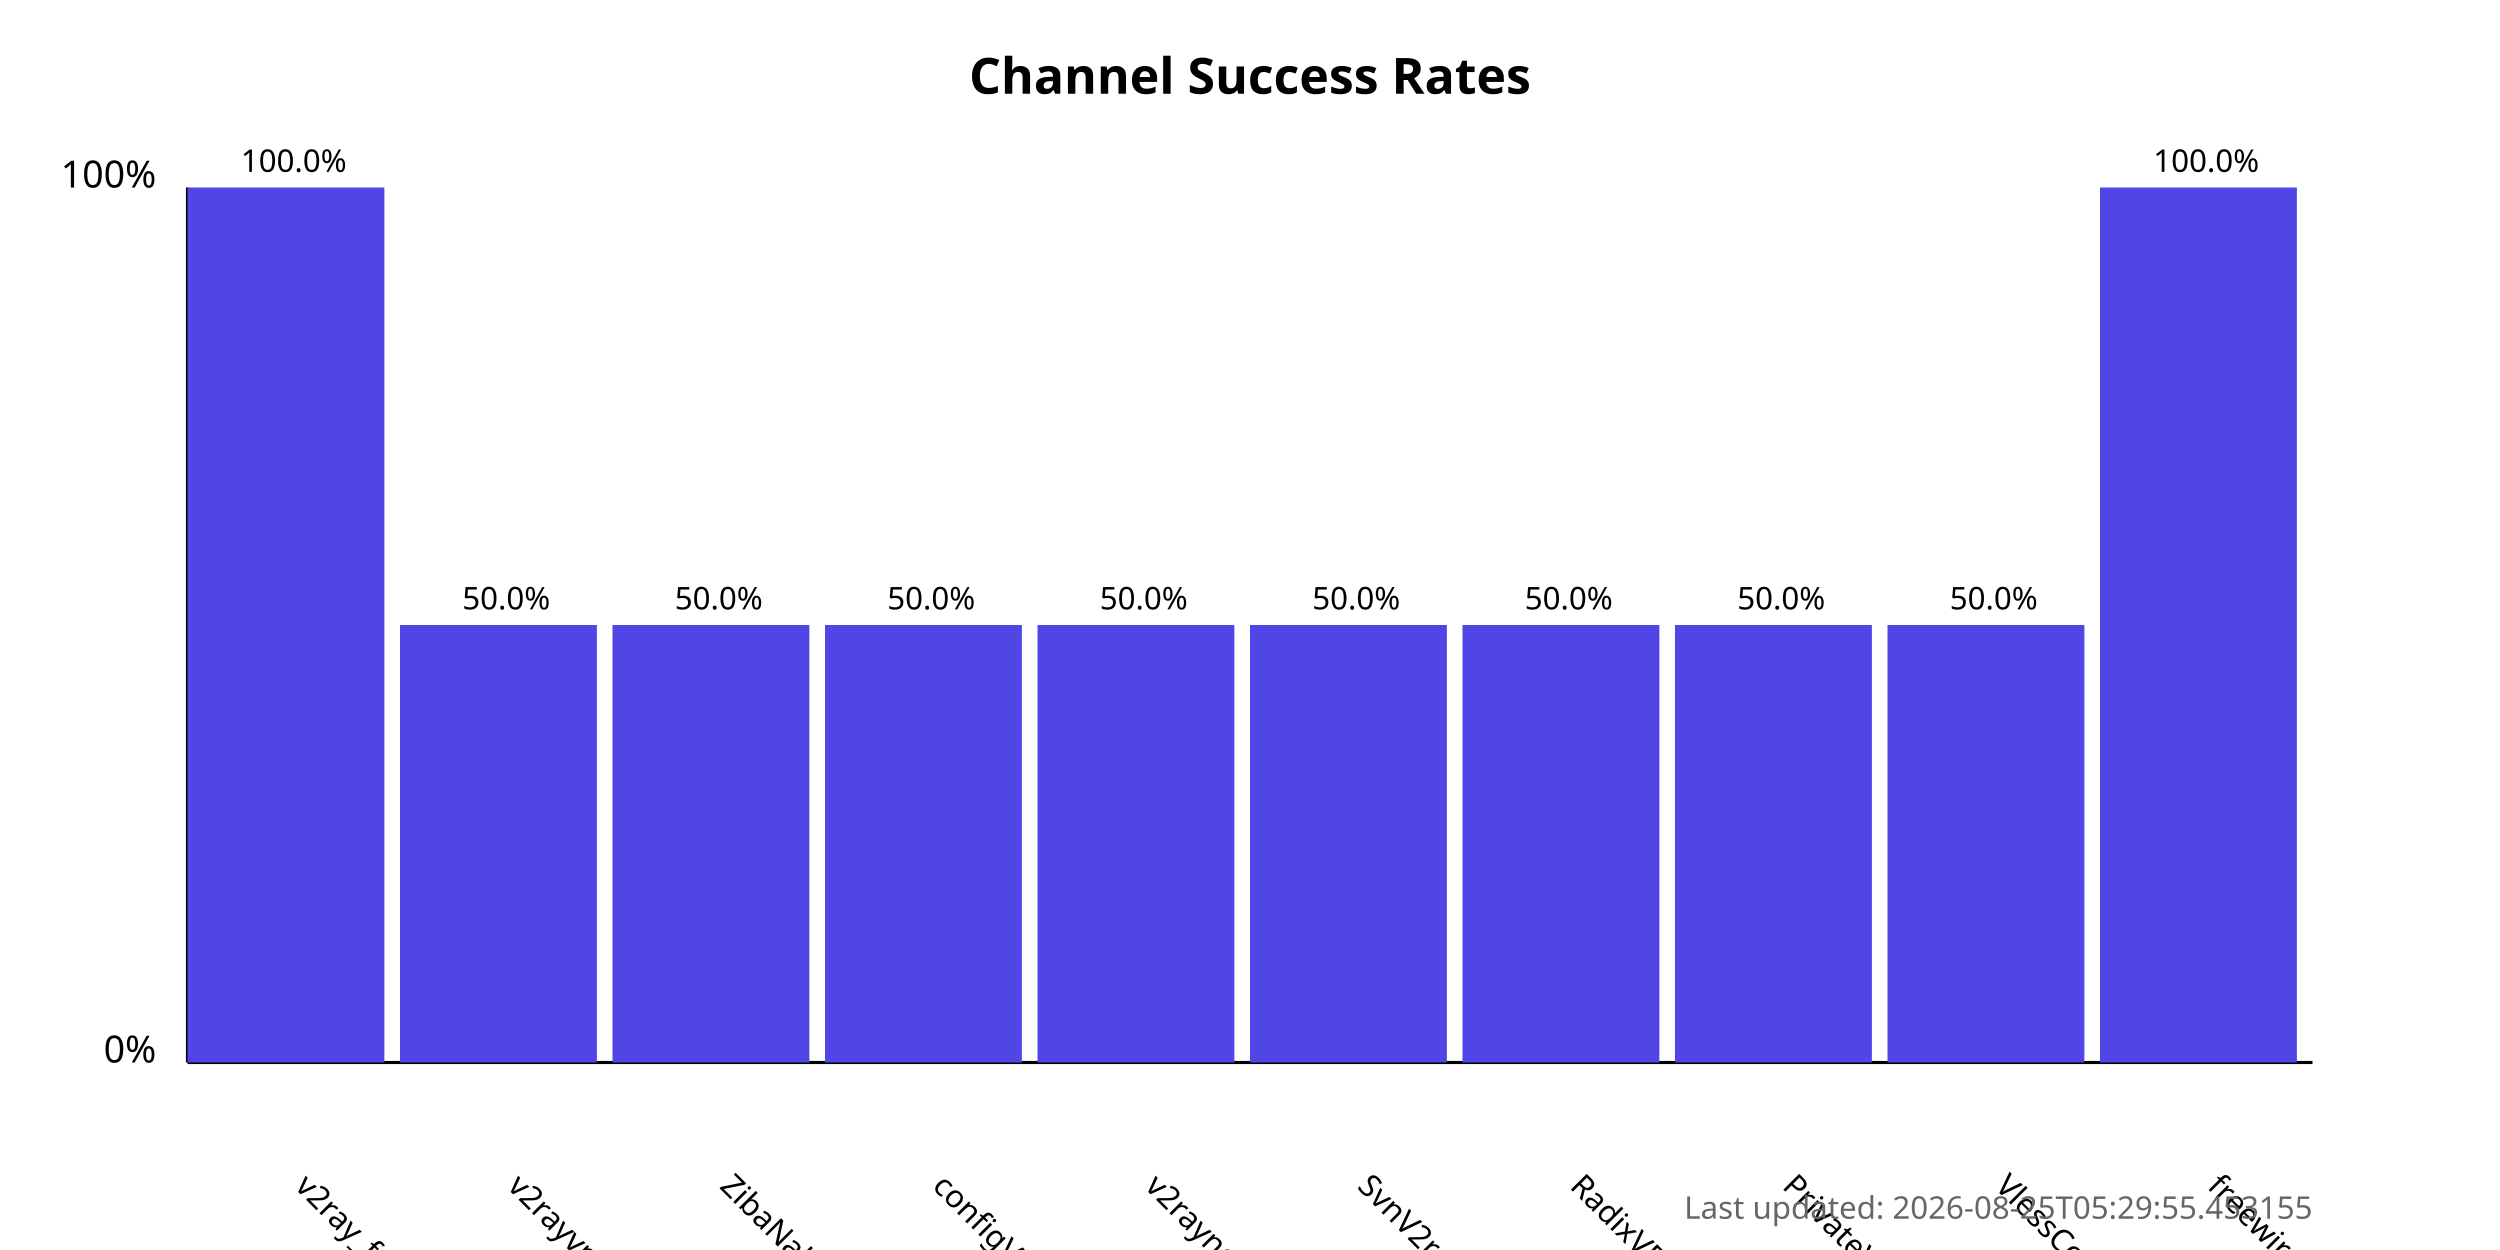
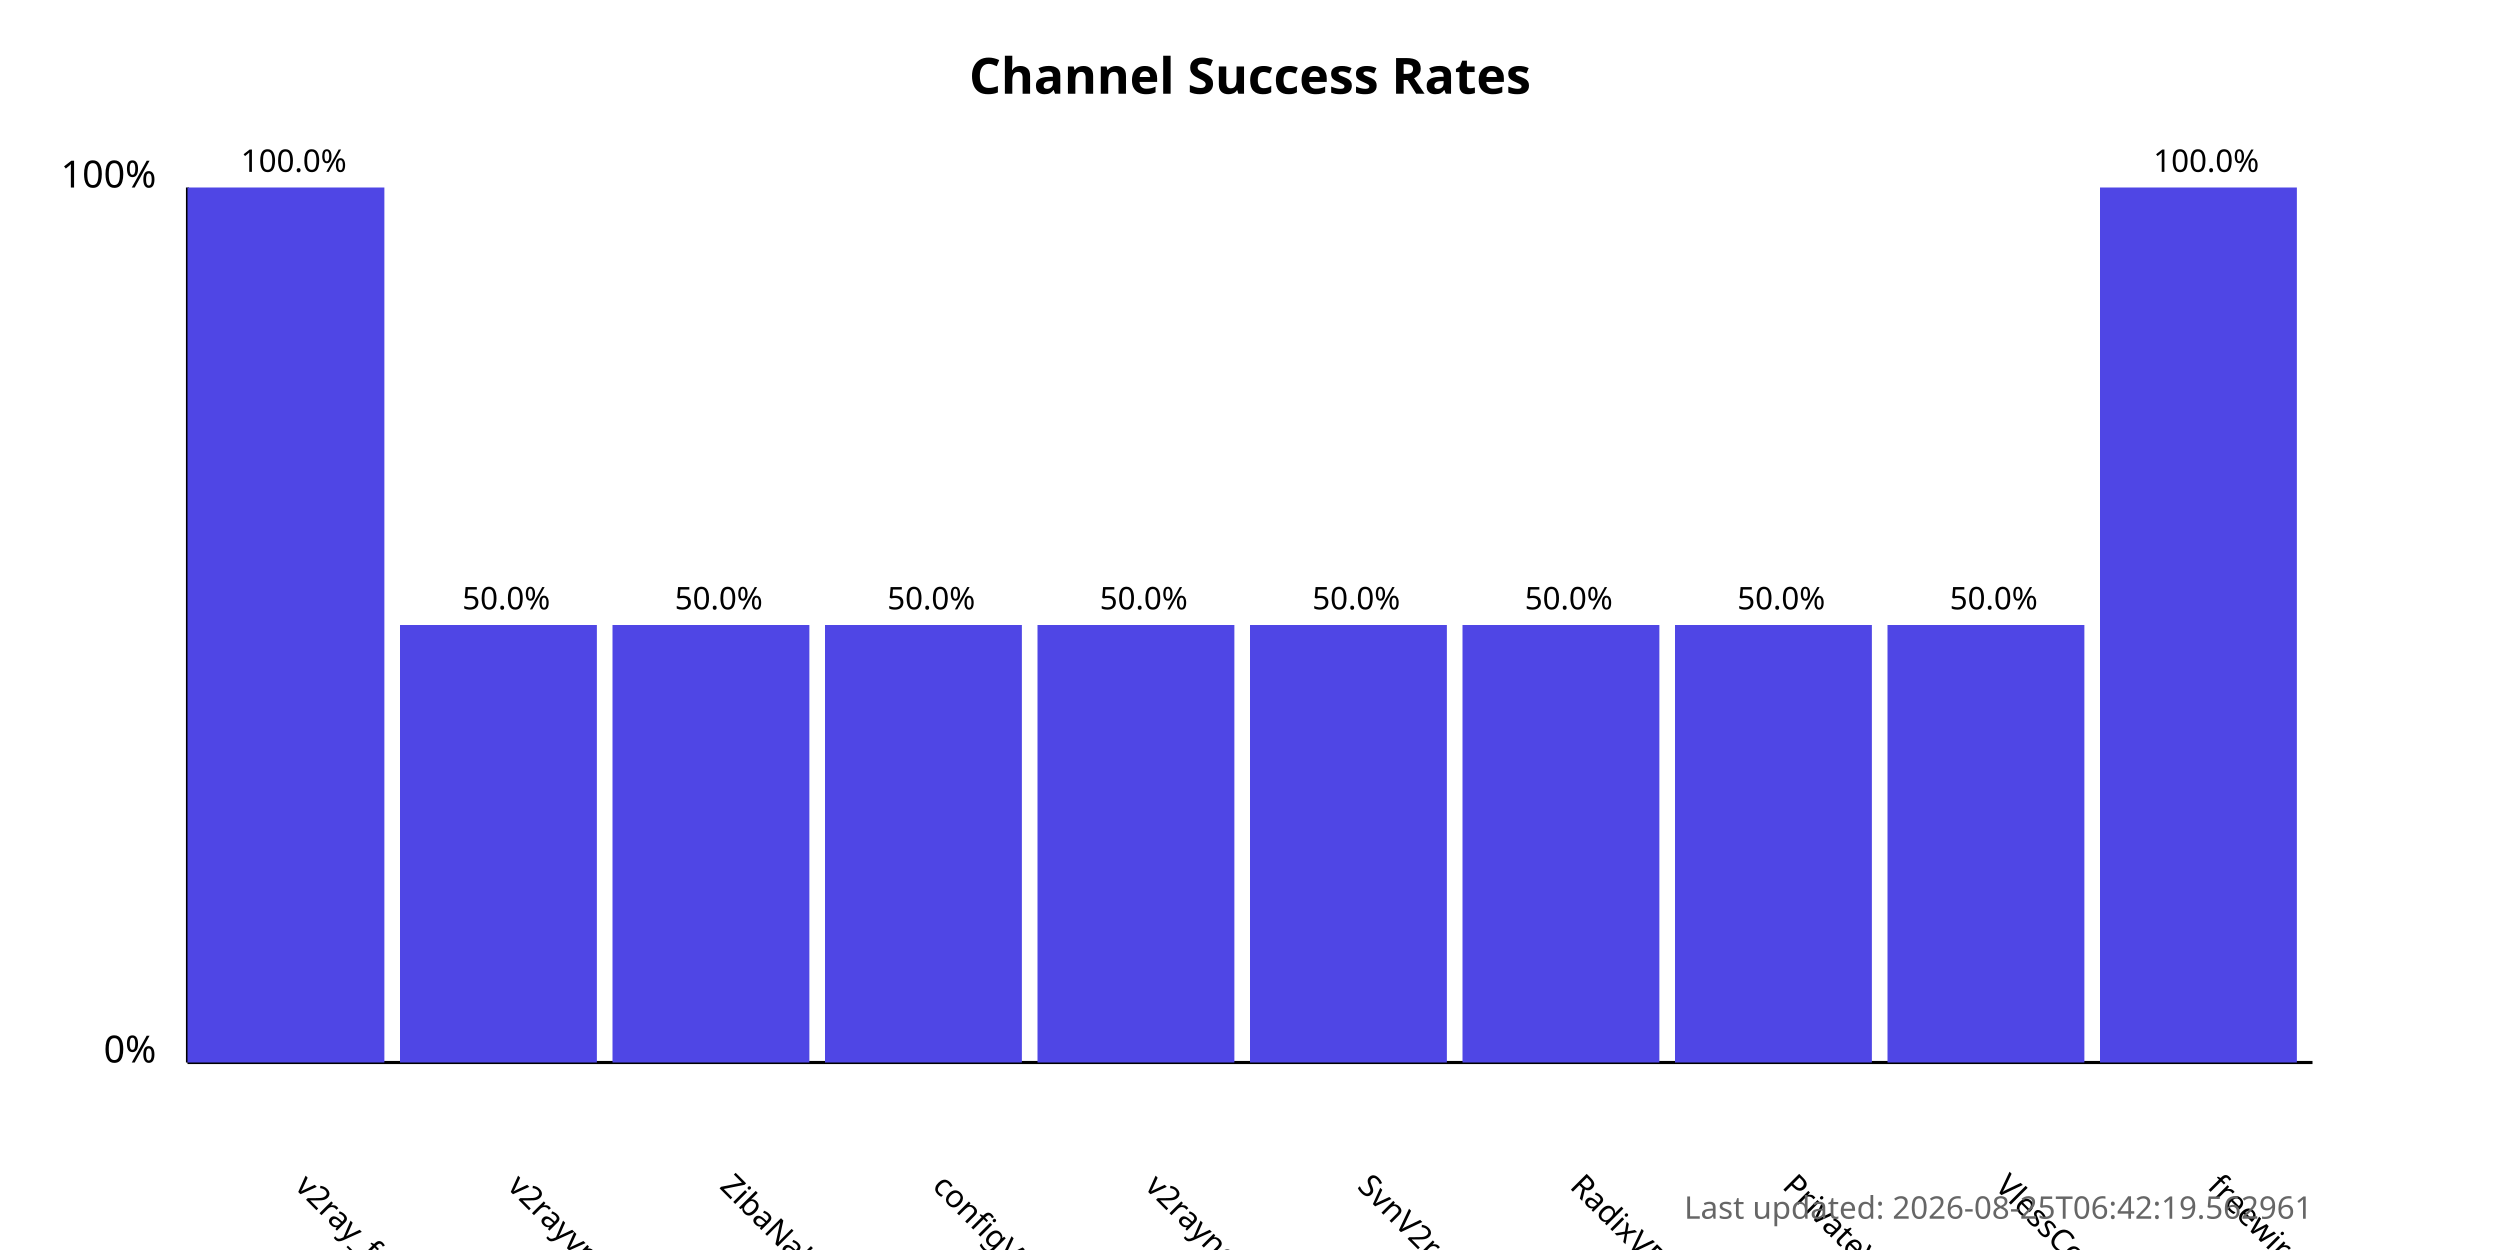
<svg xmlns="http://www.w3.org/2000/svg" width="800" height="400">
  <style>
            .chart-title { font: bold 16px sans-serif; }
            .axis-label { font: 12px sans-serif; }
            .tick-label { font: 10px sans-serif; }
            .bar { fill: #4f46e5; }
            .bar:hover { fill: #6366f1; }
            .timestamp { font: 10px sans-serif; fill: #666; }
        </style>
  <text x="400.0" y="30" text-anchor="middle" class="chart-title">
            Channel Success Rates
        </text>
  <line x1="60" y1="340" x2="60" y2="60" stroke="black" stroke-width="1" />
  <line x1="60" y1="340" x2="740" y2="340" stroke="black" stroke-width="1" />
  <text x="50" y="340" text-anchor="end" class="axis-label">0%</text>
  <text x="50" y="60" text-anchor="end" class="axis-label">100%</text>
  <g>
    <rect x="60" y="60.0" width="63.0" height="280.0" class="bar" />
    <text x="94.0" y="380" transform="rotate(45, 94.0, 380)" text-anchor="start" class="tick-label">
                v2ray_free_conf
            </text>
    <text x="94.0" y="55.0" text-anchor="middle" class="tick-label">
                100.0%
            </text>
  </g>
  <g>
    <rect x="128.0" y="200.0" width="63.0" height="140.0" class="bar" />
    <text x="162.0" y="380" transform="rotate(45, 162.0, 380)" text-anchor="start" class="tick-label">
                v2rayvpno
            </text>
    <text x="162.0" y="195.0" text-anchor="middle" class="tick-label">
                50.0%
            </text>
  </g>
  <g>
    <rect x="196.0" y="200.0" width="63.0" height="140.0" class="bar" />
    <text x="230.0" y="380" transform="rotate(45, 230.0, 380)" text-anchor="start" class="tick-label">
                ZibaNabz
            </text>
    <text x="230.0" y="195.0" text-anchor="middle" class="tick-label">
                50.0%
            </text>
  </g>
  <g>
    <rect x="264.0" y="200.0" width="63.0" height="140.0" class="bar" />
    <text x="298.0" y="380" transform="rotate(45, 298.0, 380)" text-anchor="start" class="tick-label">
                configV2rayForFree
            </text>
    <text x="298.0" y="195.0" text-anchor="middle" class="tick-label">
                50.0%
            </text>
  </g>
  <g>
    <rect x="332.0" y="200.0" width="63.0" height="140.0" class="bar" />
    <text x="366.0" y="380" transform="rotate(45, 366.0, 380)" text-anchor="start" class="tick-label">
                v2rayngvpn
            </text>
    <text x="366.0" y="195.0" text-anchor="middle" class="tick-label">
                50.0%
            </text>
  </g>
  <g>
    <rect x="400.0" y="200.0" width="63.0" height="140.0" class="bar" />
    <text x="434.0" y="380" transform="rotate(45, 434.0, 380)" text-anchor="start" class="tick-label">
                SvnV2ray
            </text>
    <text x="434.0" y="195.0" text-anchor="middle" class="tick-label">
                50.0%
            </text>
  </g>
  <g>
    <rect x="468.0" y="200.0" width="63.0" height="140.0" class="bar" />
    <text x="502.0" y="380" transform="rotate(45, 502.0, 380)" text-anchor="start" class="tick-label">
                RadixVPN
            </text>
    <text x="502.0" y="195.0" text-anchor="middle" class="tick-label">
                50.0%
            </text>
  </g>
  <g>
    <rect x="536.0" y="200.0" width="63.0" height="140.0" class="bar" />
    <text x="570.0" y="380" transform="rotate(45, 570.0, 380)" text-anchor="start" class="tick-label">
                PrivateVPNs
            </text>
    <text x="570.0" y="195.0" text-anchor="middle" class="tick-label">
                50.0%
            </text>
  </g>
  <g>
    <rect x="604.0" y="200.0" width="63.0" height="140.0" class="bar" />
    <text x="638.0" y="380" transform="rotate(45, 638.0, 380)" text-anchor="start" class="tick-label">
                VlessConfig
            </text>
    <text x="638.0" y="195.0" text-anchor="middle" class="tick-label">
                50.0%
            </text>
  </g>
  <g>
    <rect x="672.0" y="60.0" width="63.0" height="280.0" class="bar" />
    <text x="706.0" y="380" transform="rotate(45, 706.0, 380)" text-anchor="start" class="tick-label">
                freewireguard
            </text>
    <text x="706.0" y="55.0" text-anchor="middle" class="tick-label">
                100.0%
            </text>
  </g>
  <text x="740" y="390" text-anchor="end" class="timestamp">
-             Last updated: 2026-08-25T05:29:55.453155
+             Last updated: 2026-08-25T06:42:19.562961
        </text>
</svg>
